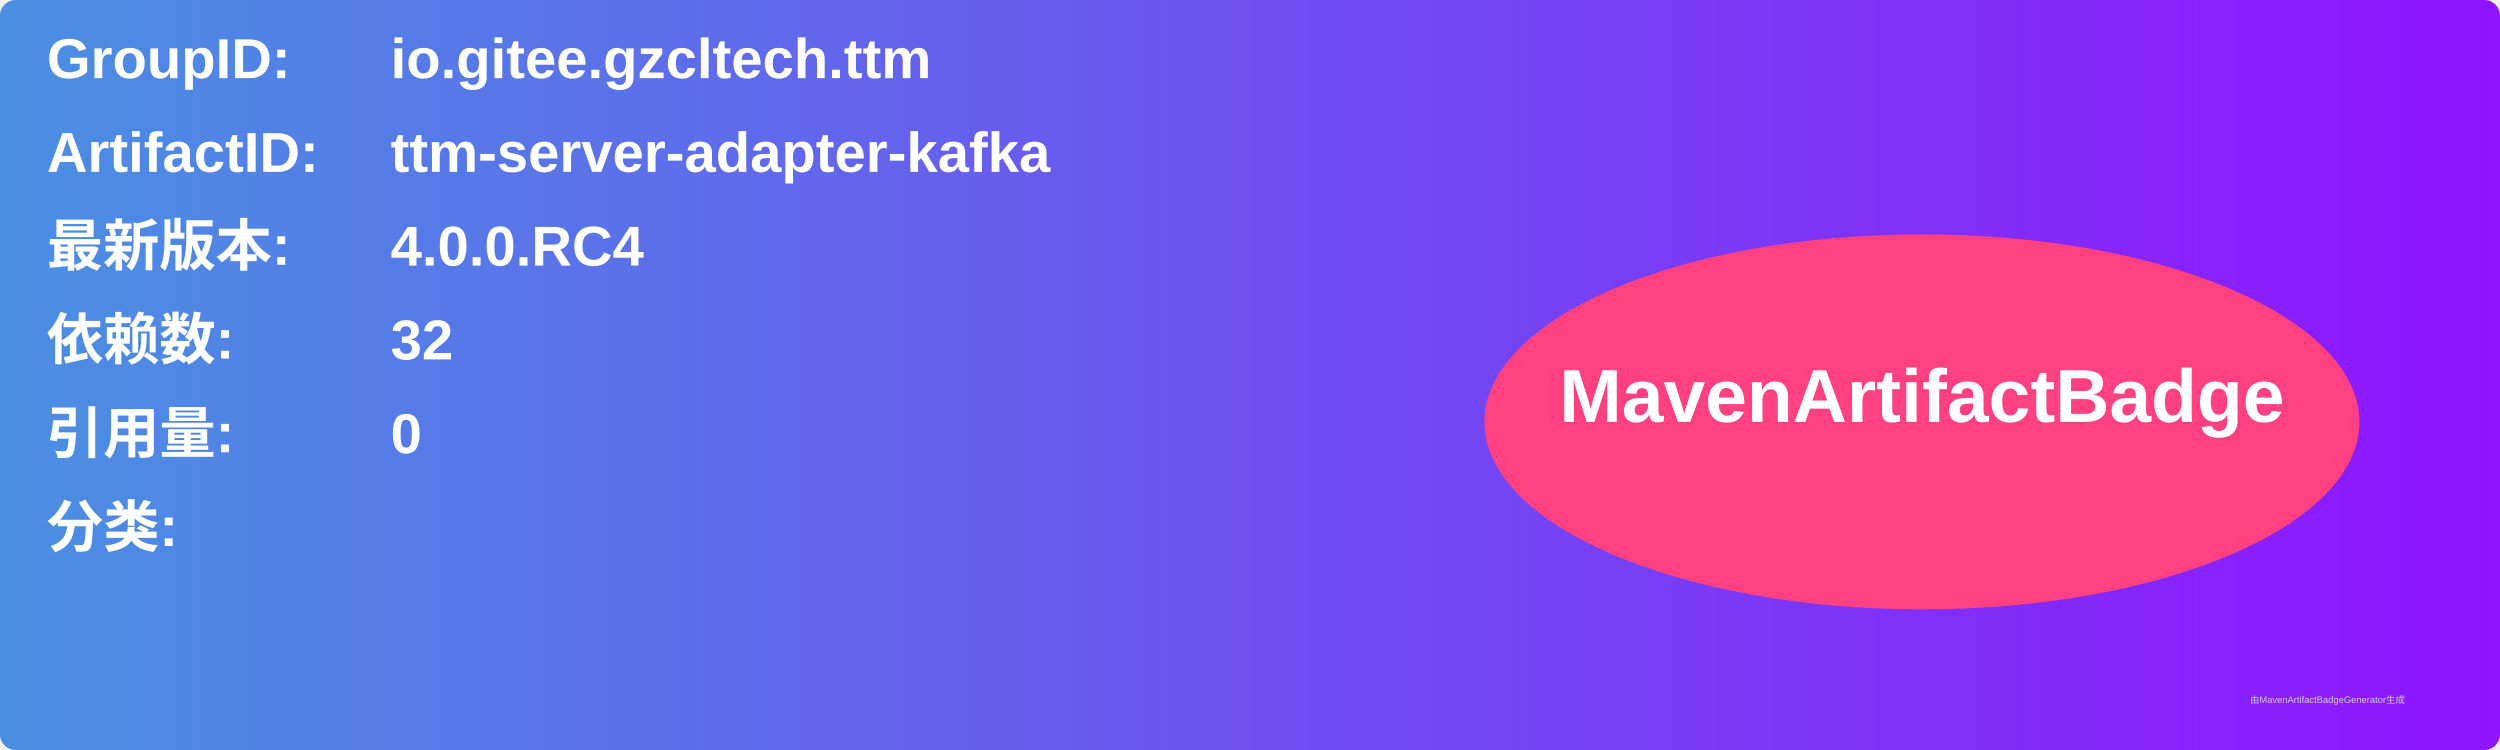
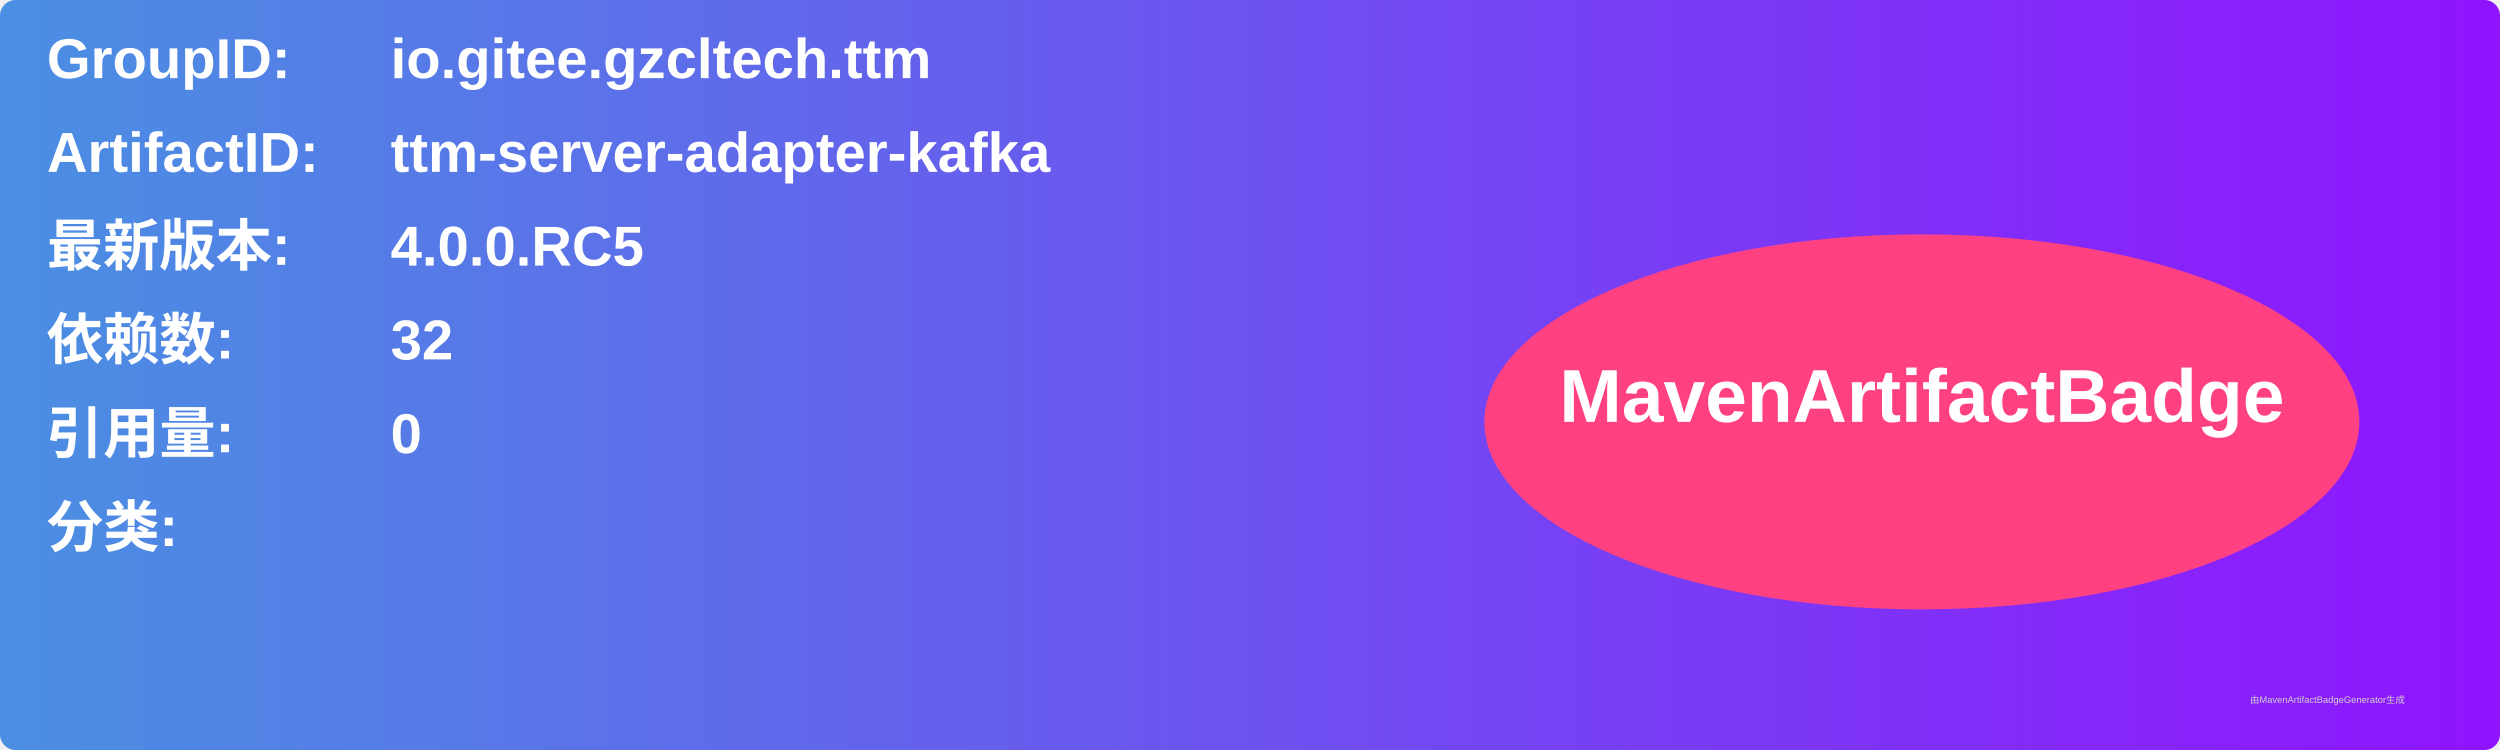
<svg xmlns="http://www.w3.org/2000/svg" width="800" height="240" viewBox="0 0 800 240">
  <linearGradient id="grad" x1="0%" y1="0%" x2="100%" y2="0%">
    <stop offset="0%" stop-color="#4a90e2" />
    <stop offset="100%" stop-color="#9013fe" />
  </linearGradient>
  <rect width="100%" height="100%" rx="5" ry="5" fill="url(#grad)" />
  <g transform="translate(15, 15)">
    <text x="0" y="10" font-family="Arial" font-size="18" fill="white" font-weight="bold" width="260">GroupID:</text>
    <text x="110" y="10" font-family="Arial" font-size="18" fill="white" font-weight="bold" width="460">io.gitee.gzcltech.ttm</text>
    <text x="0" y="40" font-family="Arial" font-size="18" fill="white" font-weight="bold" width="260">ArtifactID:</text>
    <text x="110" y="40" font-family="Arial" font-size="18" fill="white" font-weight="bold" width="460">ttm-server-adapter-kafka</text>
    <text x="0" y="70" font-family="Arial" font-size="18" fill="white" font-weight="bold">最新版本:</text>
    <text x="110" y="70" font-family="Arial" font-size="18" fill="white" font-weight="bold">
-       <tspan font-weight="bold">4.0.0.RC4</tspan>
+       <tspan font-weight="bold">4.0.0.RC5</tspan>
    </text>
    <text x="0" y="100" font-family="Arial" font-size="18" fill="white" font-weight="bold">依赖数: </text>
    <text x="110" y="100" font-family="Arial" font-size="18" fill="white">
      <tspan font-weight="bold">32</tspan>
    </text>
    <text x="0" y="130" font-family="Arial" font-size="18" fill="white" font-weight="bold">引用量: </text>
    <text x="110" y="130" font-family="Arial" font-size="18" fill="white">
      <tspan font-weight="bold">0</tspan>
    </text>
    <text x="0" y="160" font-family="Arial" font-size="18" fill="white" font-weight="bold">分类:</text>
    <text x="10" y="190" font-family="Arial" font-size="10" fill="white">
      <tspan font-weight="bold" />
    </text>
    <ellipse cx="600" cy="120" rx="140" ry="60" fill="#ff4081" />
    <text x="600" y="120" text-anchor="middle" font-family="Arial" font-size="24" fill="white" font-weight="bold">MavenArtifactBadge</text>
  </g>
  <text x="720" y="225" font-family="Arial" font-size="3" fill="#d0d0d0">由MavenArtifactBadgeGenerator生成</text>
</svg>
